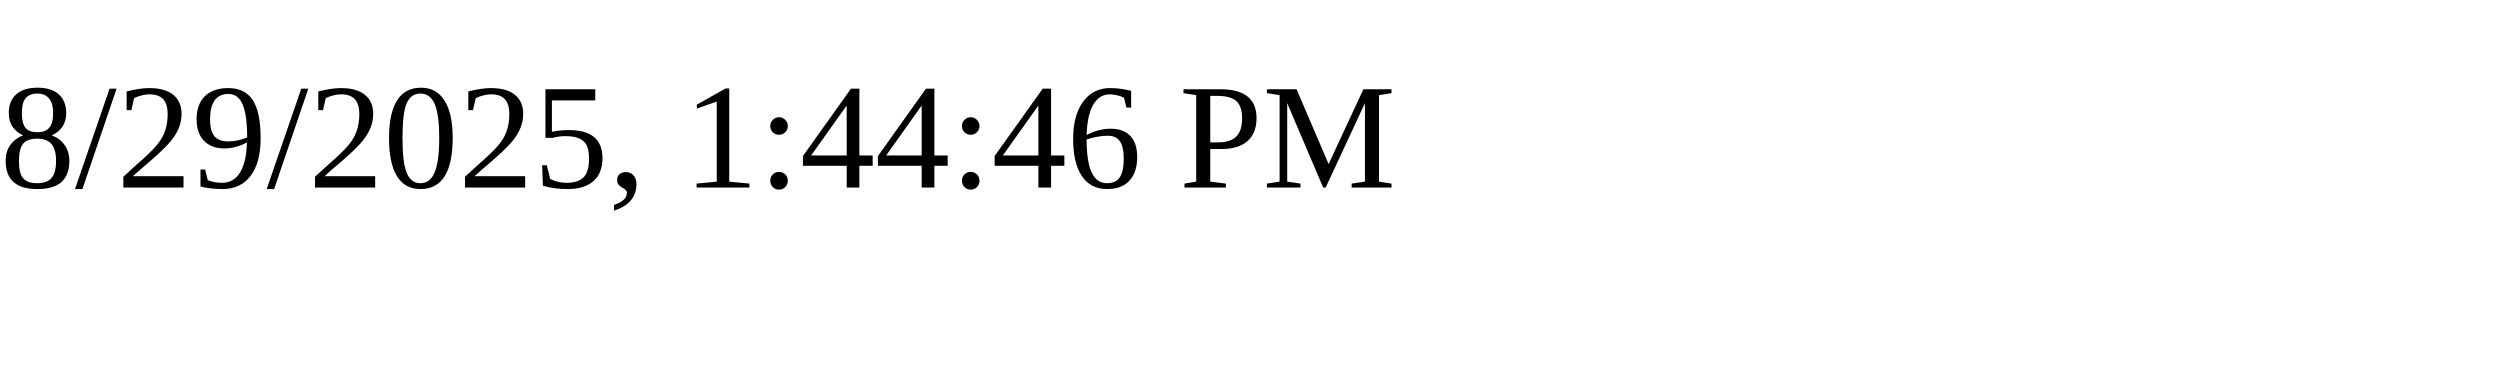
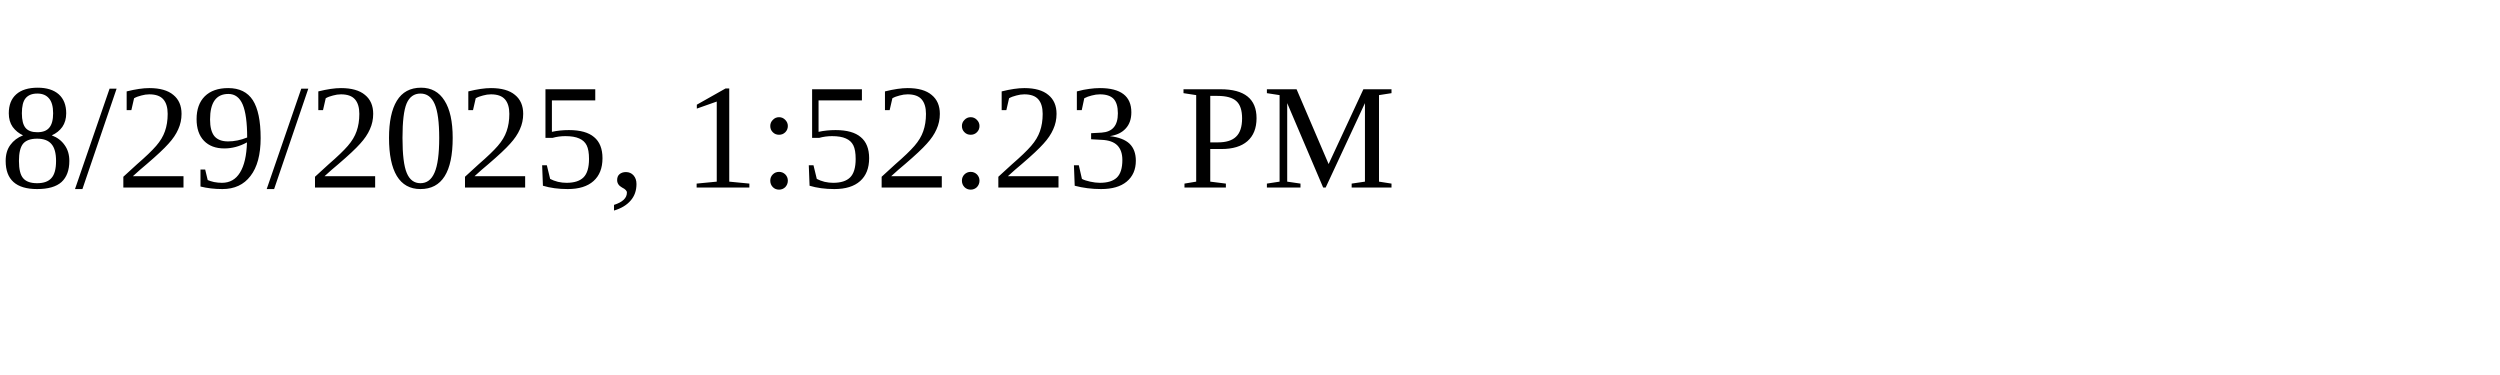
<svg xmlns="http://www.w3.org/2000/svg" height="30" width="200">
-   <text x="0" y="15">8/29/2025, 1:44:46 PM</text>
+   <text x="0" y="15">8/29/2025, 1:52:23 PM</text>
</svg>
